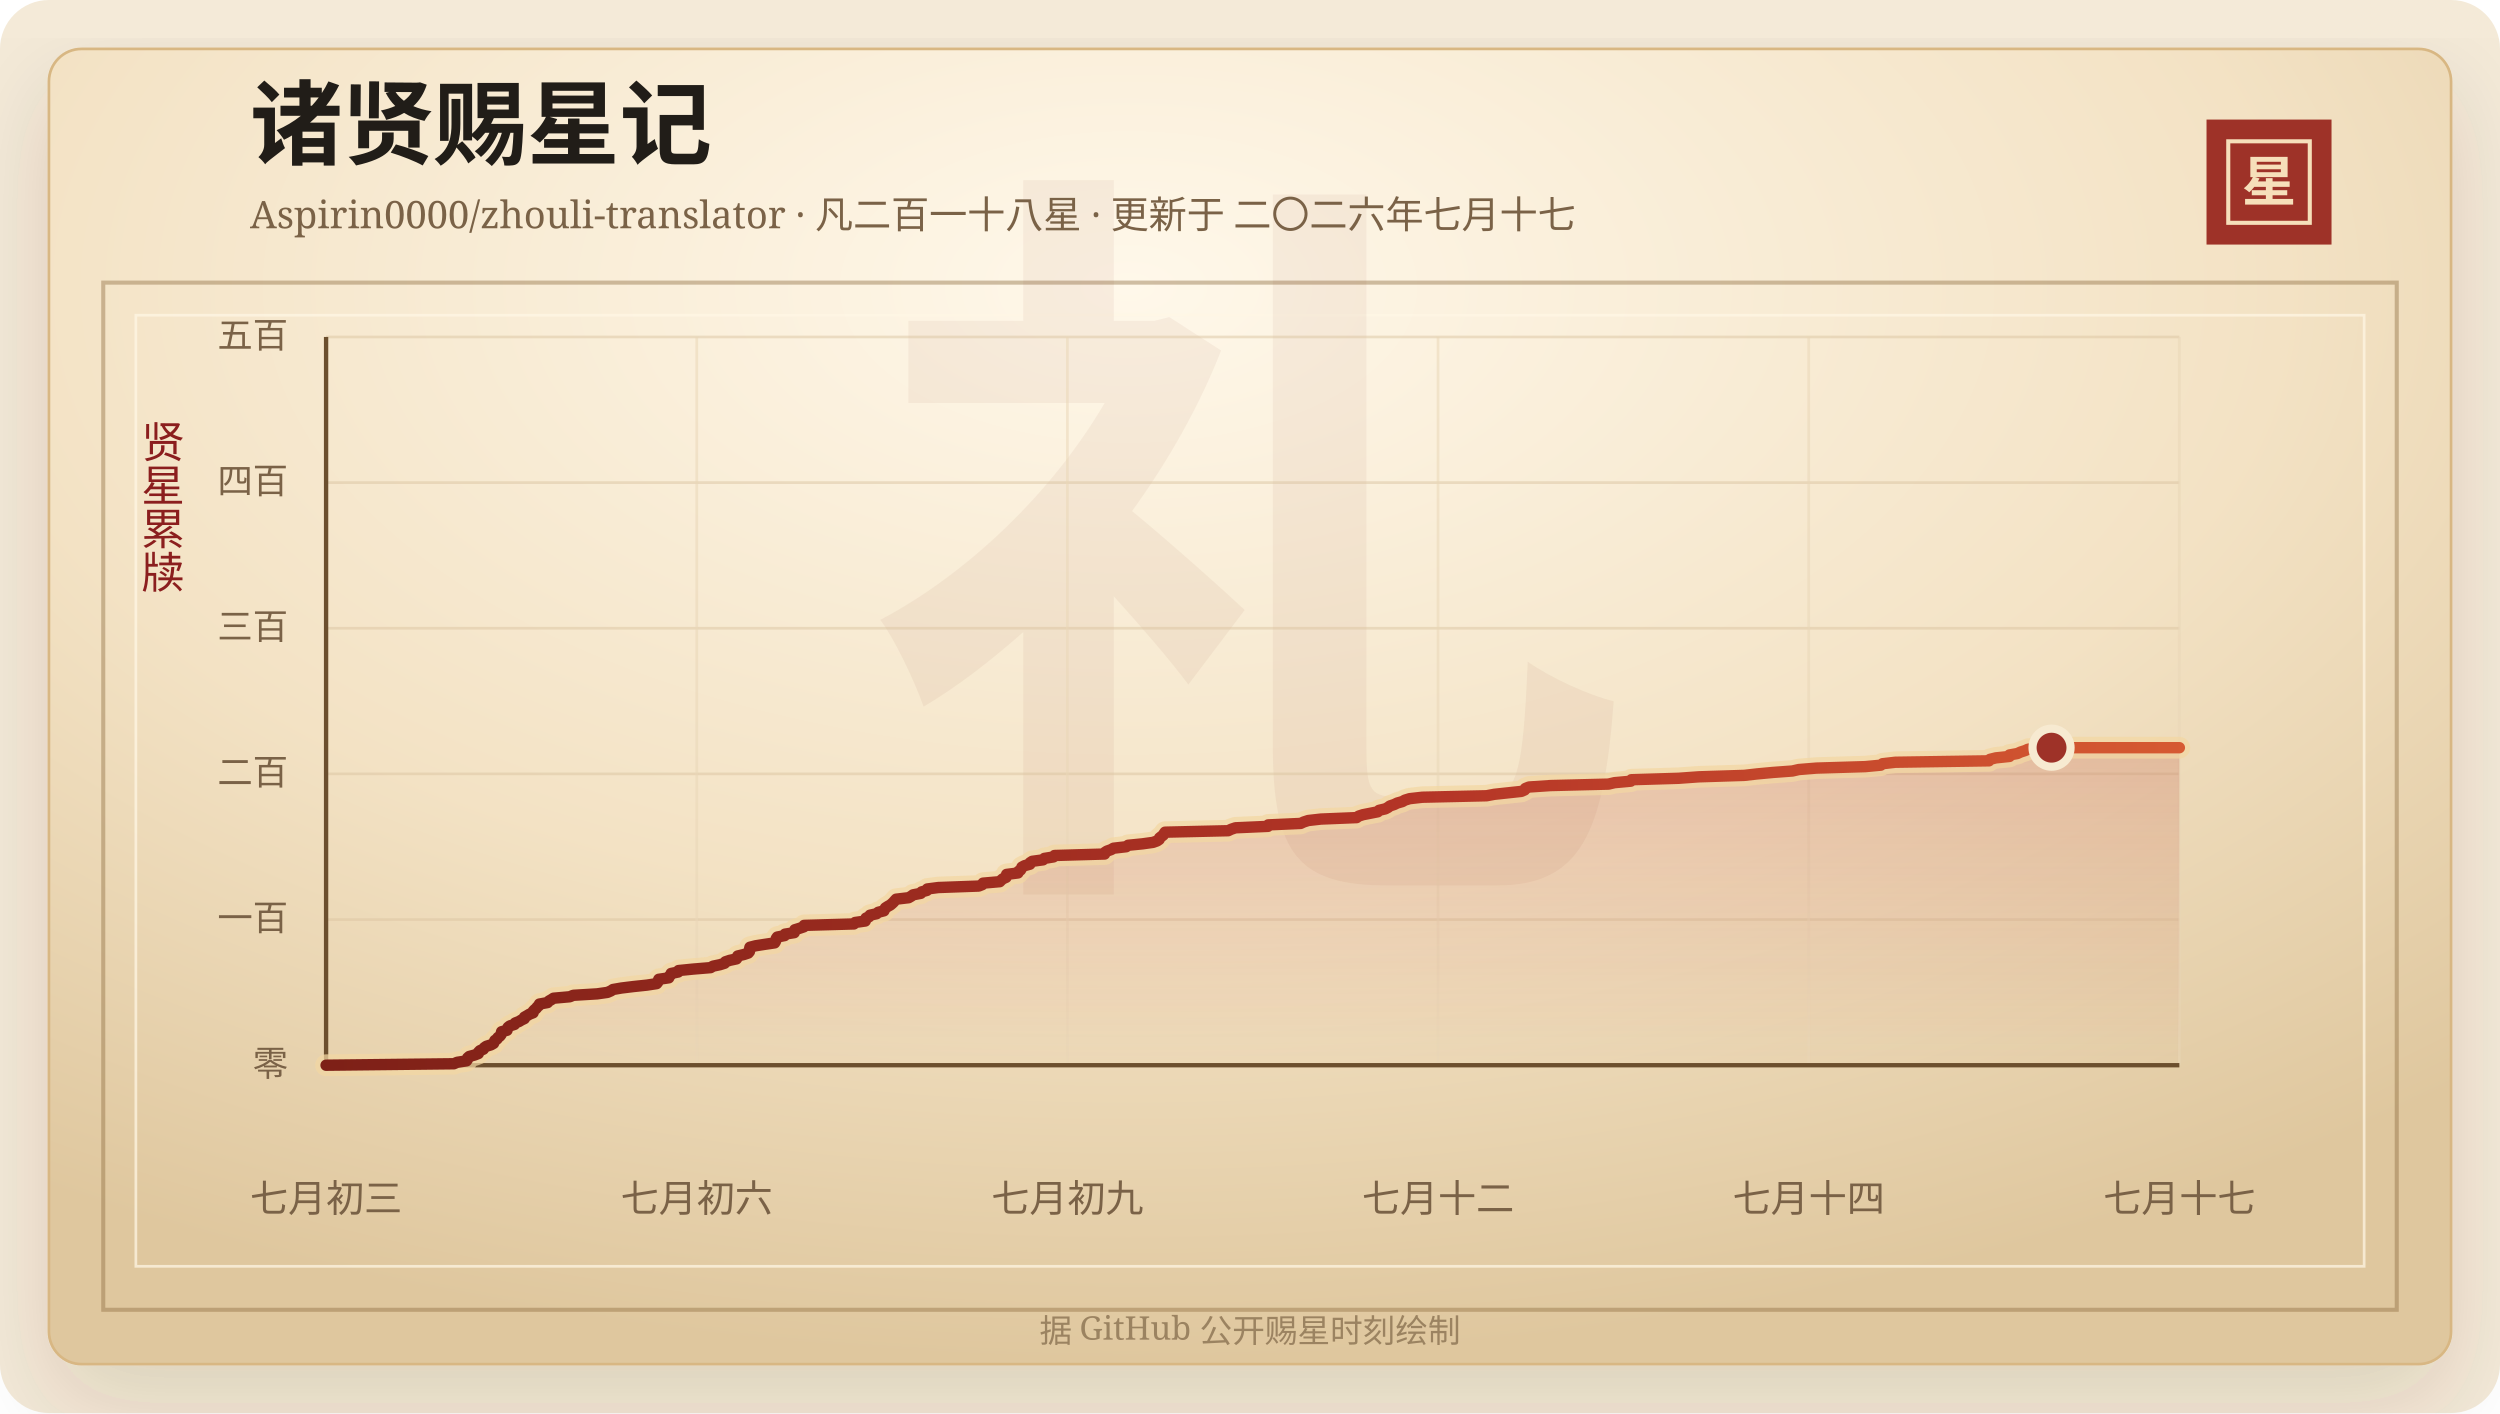
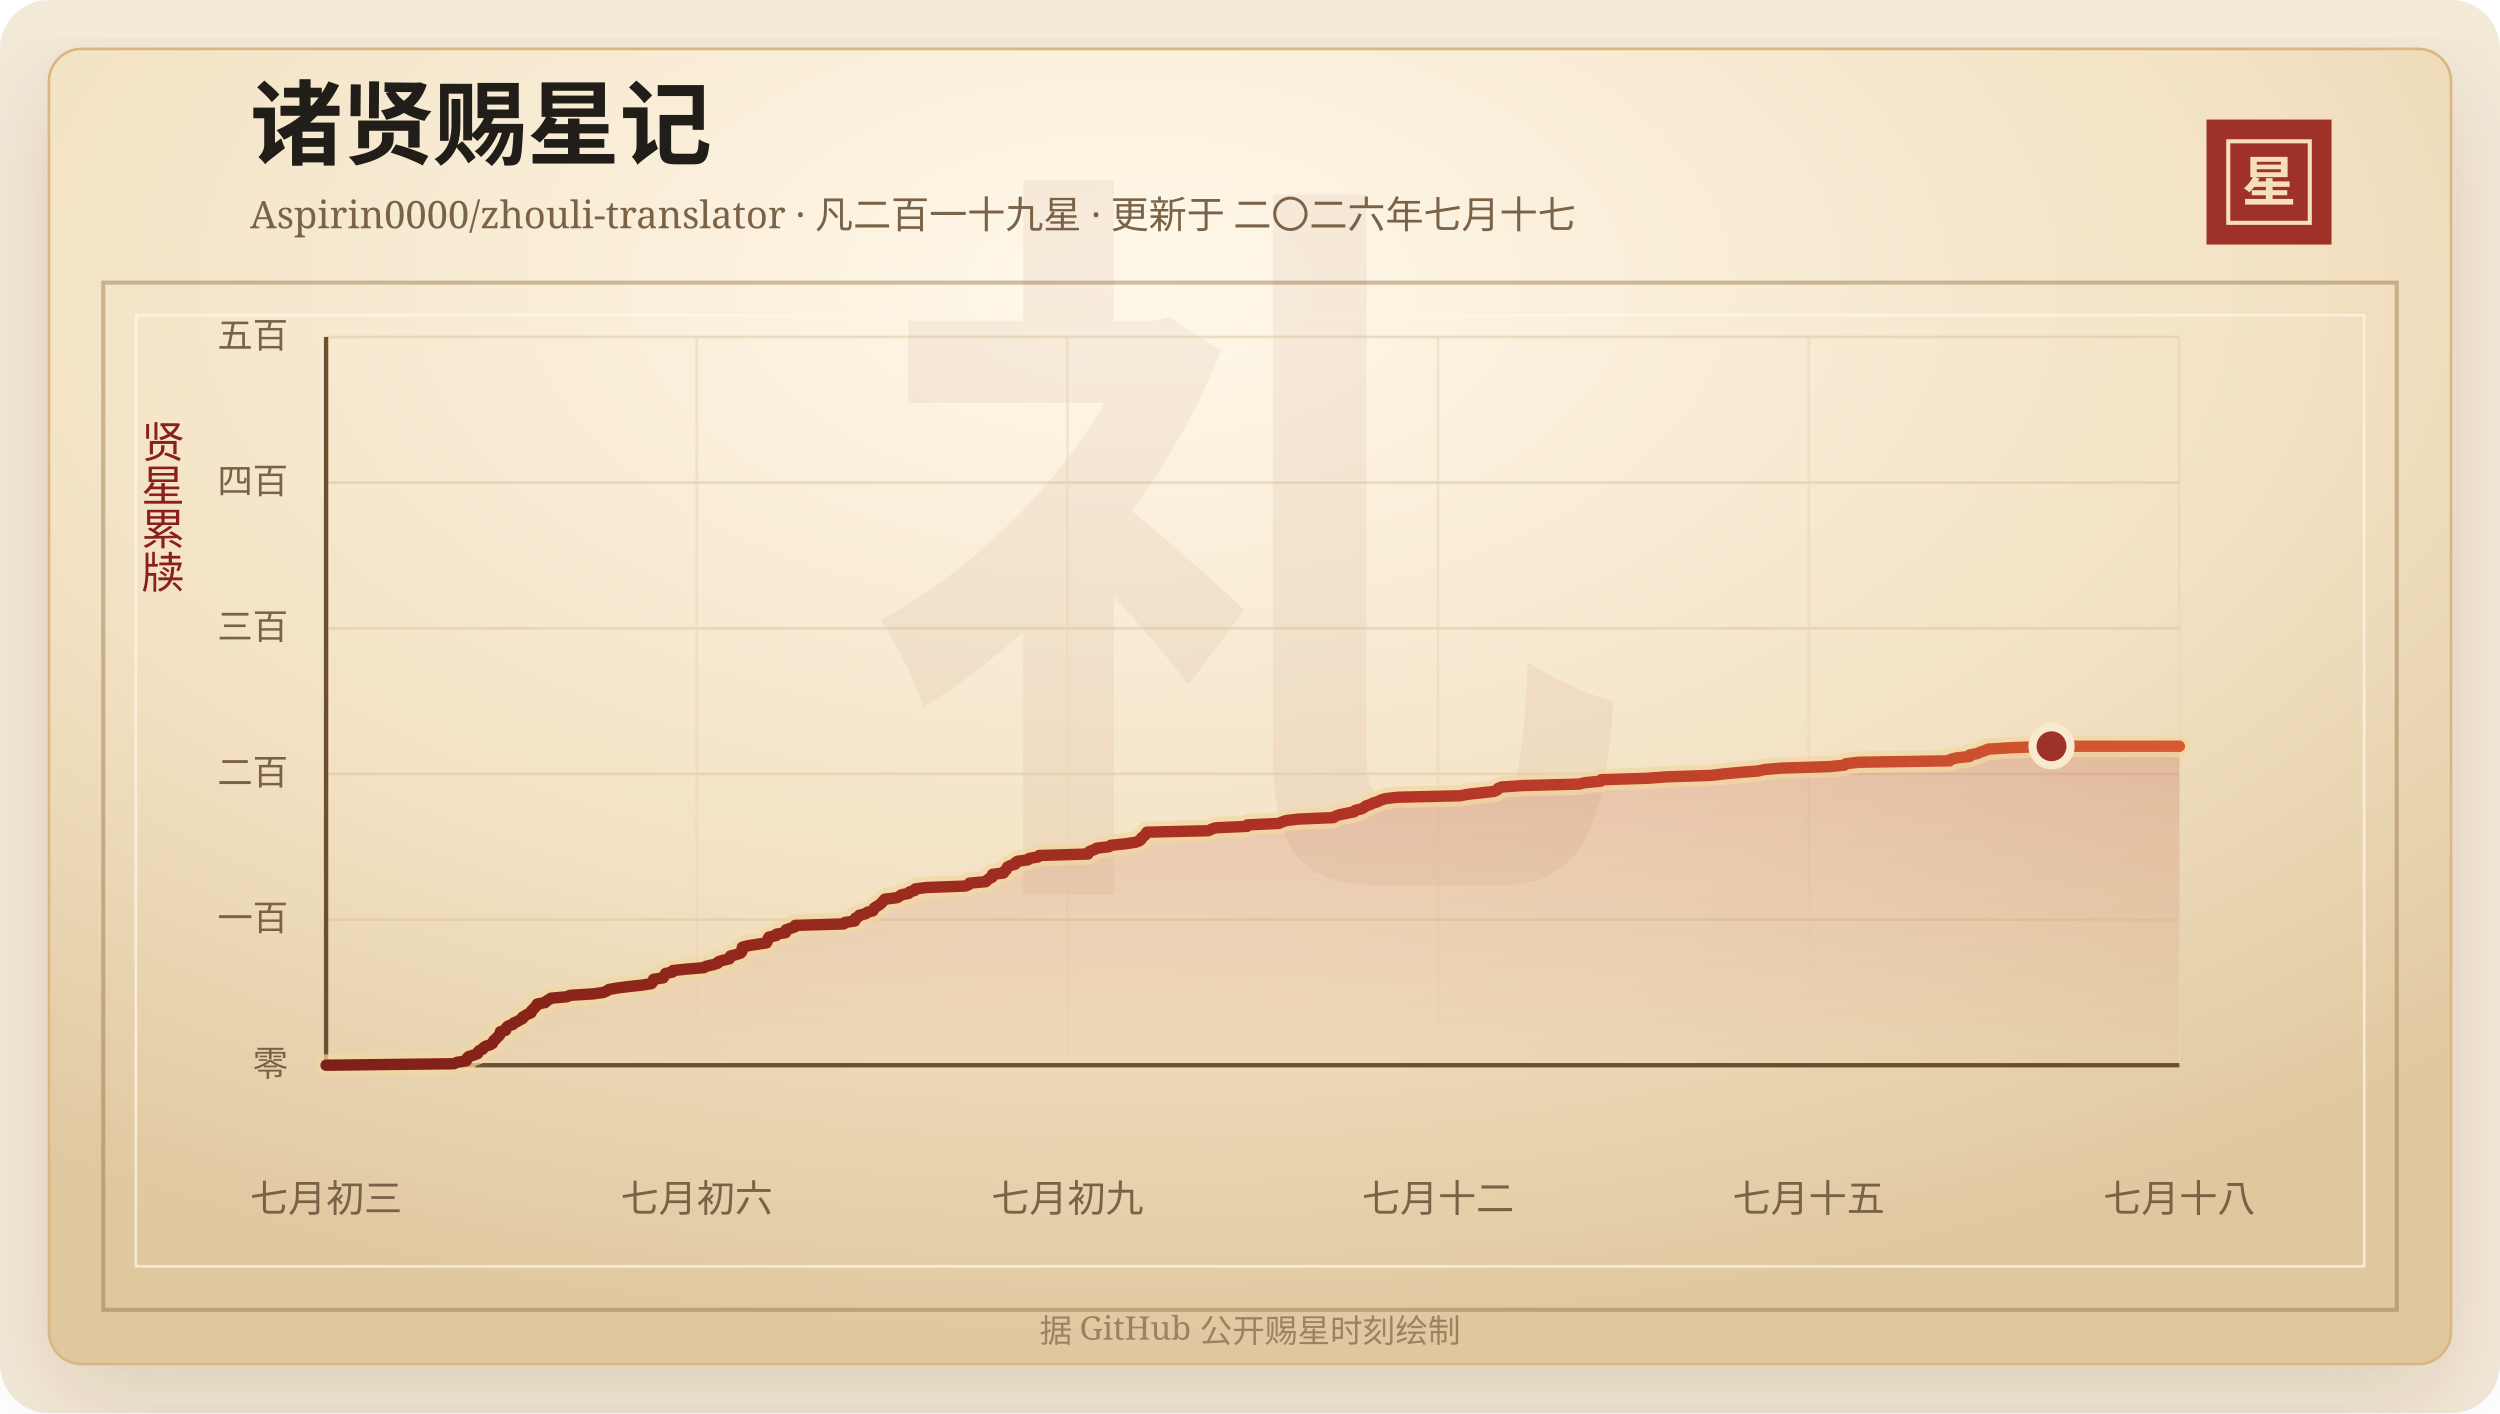
<svg xmlns="http://www.w3.org/2000/svg" width="920" height="520" viewBox="0 0 920 520" role="img" aria-labelledby="title desc">
  <defs>
    <linearGradient id="line" x1="0" x2="1" y1="0" y2="0">
      <stop offset="0%" stop-color="#7d2017" />
      <stop offset="58%" stop-color="#b33426" />
      <stop offset="100%" stop-color="#d65a32" />
    </linearGradient>
    <linearGradient id="area" x1="0" x2="0" y1="0" y2="1">
      <stop offset="0%" stop-color="#b33426" stop-opacity="0.2" />
      <stop offset="100%" stop-color="#b33426" stop-opacity="0" />
    </linearGradient>
    <radialGradient id="paper" cx="45%" cy="18%" r="82%">
      <stop offset="0%" stop-color="#fff8ea" />
      <stop offset="58%" stop-color="#f3e2c4" />
      <stop offset="100%" stop-color="#dfc79e" />
    </radialGradient>
    <filter id="shadow" x="-20%" y="-20%" width="140%" height="140%">
      <feDropShadow dx="0" dy="14" stdDeviation="18" flood-color="#3b2a20" flood-opacity="0.14" />
    </filter>
  </defs>
  <rect width="920" height="520" rx="18" fill="#f4ead8" />
  <rect x="18" y="18" width="884" height="484" rx="12" fill="url(#paper)" stroke="#d8b783" filter="url(#shadow)" />
  <rect x="38" y="104" width="844" height="378" fill="none" stroke="#8c6b3f" stroke-opacity="0.42" stroke-width="1.5" />
  <rect x="50" y="116" width="820" height="350" fill="none" stroke="#fff7e5" stroke-opacity="0.72" />
  <text x="460" y="304" text-anchor="middle" fill="#8c342a" fill-opacity="0.06" font-family="Songti SC, STSong, SimSun, serif" font-size="280" font-weight="700">礼</text>
  <text x="92" y="58" fill="#211d18" font-family="Songti SC, STSong, SimSun, serif" font-size="34" font-weight="700">诸贤赐星记</text>
-   <text x="92" y="84" fill="#7a6247" font-family="Songti SC, STSong, SimSun, serif" font-size="14.0">Aspirin0000/zhouli-translator · 凡二百一十八星 · 更新于 二〇二六年七月十七</text>
+   <text x="92" y="84" fill="#7a6247" font-family="Songti SC, STSong, SimSun, serif" font-size="14.0">Aspirin0000/zhouli-translator · 凡二百一十九星 · 更新于 二〇二六年七月十七</text>
  <rect x="812" y="44" width="46" height="46" fill="#9e3228" />
  <rect x="820" y="52" width="30" height="30" fill="none" stroke="#f6dfba" stroke-width="1.5" />
  <text x="835" y="74" text-anchor="middle" fill="#f6dfba" font-family="Songti SC, STSong, SimSun, serif" font-size="20" font-weight="700">星</text>
  <text x="60" y="166" text-anchor="middle" fill="#8b1e1e" font-family="Songti SC, STSong, SimSun, serif" font-size="16" writing-mode="vertical-rl">贤星累牍</text>
  <line x1="120" y1="392.00" x2="802" y2="392.00" stroke="#d9c29e" stroke-opacity="0.48" />
  <text x="106" y="396.00" text-anchor="end" fill="#7a6247" font-family="Songti SC, STSong, SimSun, serif" font-size="13">零</text>
  <line x1="120" y1="338.40" x2="802" y2="338.40" stroke="#d9c29e" stroke-opacity="0.48" />
  <text x="106" y="342.40" text-anchor="end" fill="#7a6247" font-family="Songti SC, STSong, SimSun, serif" font-size="13">一百</text>
  <line x1="120" y1="284.80" x2="802" y2="284.80" stroke="#d9c29e" stroke-opacity="0.48" />
  <text x="106" y="288.80" text-anchor="end" fill="#7a6247" font-family="Songti SC, STSong, SimSun, serif" font-size="13">二百</text>
  <line x1="120" y1="231.20" x2="802" y2="231.20" stroke="#d9c29e" stroke-opacity="0.48" />
  <text x="106" y="235.20" text-anchor="end" fill="#7a6247" font-family="Songti SC, STSong, SimSun, serif" font-size="13">三百</text>
  <line x1="120" y1="177.60" x2="802" y2="177.60" stroke="#d9c29e" stroke-opacity="0.48" />
  <text x="106" y="181.60" text-anchor="end" fill="#7a6247" font-family="Songti SC, STSong, SimSun, serif" font-size="13">四百</text>
  <line x1="120" y1="124.00" x2="802" y2="124.00" stroke="#d9c29e" stroke-opacity="0.48" />
  <text x="106" y="128.00" text-anchor="end" fill="#7a6247" font-family="Songti SC, STSong, SimSun, serif" font-size="13">五百</text>
  <line x1="120.00" y1="124" x2="120.00" y2="392" stroke="#ead6b7" stroke-opacity="0.54" />
  <text x="120.00" y="446" text-anchor="middle" fill="#7a6247" font-family="Songti SC, STSong, SimSun, serif" font-size="14">七月初三</text>
  <line x1="256.40" y1="124" x2="256.40" y2="392" stroke="#ead6b7" stroke-opacity="0.54" />
  <text x="256.40" y="446" text-anchor="middle" fill="#7a6247" font-family="Songti SC, STSong, SimSun, serif" font-size="14">七月初六</text>
  <line x1="392.80" y1="124" x2="392.80" y2="392" stroke="#ead6b7" stroke-opacity="0.54" />
  <text x="392.80" y="446" text-anchor="middle" fill="#7a6247" font-family="Songti SC, STSong, SimSun, serif" font-size="14">七月初九</text>
  <line x1="529.20" y1="124" x2="529.20" y2="392" stroke="#ead6b7" stroke-opacity="0.54" />
  <text x="529.20" y="446" text-anchor="middle" fill="#7a6247" font-family="Songti SC, STSong, SimSun, serif" font-size="14">七月十二</text>
  <line x1="665.60" y1="124" x2="665.60" y2="392" stroke="#ead6b7" stroke-opacity="0.54" />
-   <text x="665.60" y="446" text-anchor="middle" fill="#7a6247" font-family="Songti SC, STSong, SimSun, serif" font-size="14">七月十四</text>
+   <text x="665.60" y="446" text-anchor="middle" fill="#7a6247" font-family="Songti SC, STSong, SimSun, serif" font-size="14">七月十五</text>
  <line x1="802.00" y1="124" x2="802.00" y2="392" stroke="#ead6b7" stroke-opacity="0.54" />
-   <text x="802.00" y="446" text-anchor="middle" fill="#7a6247" font-family="Songti SC, STSong, SimSun, serif" font-size="14">七月十七</text>
+   <text x="802.00" y="446" text-anchor="middle" fill="#7a6247" font-family="Songti SC, STSong, SimSun, serif" font-size="14">七月十八</text>
  <line x1="120" y1="392" x2="802" y2="392" stroke="#6c4f2e" stroke-width="1.6" />
  <line x1="120" y1="124" x2="120" y2="392" stroke="#6c4f2e" stroke-width="1.6" />
-   <polygon points="120.00,392.00 120.00,392.00 167.03,391.46 168.23,390.93 171.67,390.39 172.03,389.86 172.08,389.32 172.68,388.78 174.64,388.25 176.03,387.71 176.10,387.18 176.63,386.64 177.89,386.10 178.21,385.57 178.97,385.03 180.69,384.50 181.63,383.96 181.87,383.42 182.12,382.89 182.91,382.35 183.24,381.82 183.97,381.28 184.38,380.74 184.46,380.21 184.59,379.67 186.59,379.14 186.68,378.60 186.96,378.06 187.62,377.53 189.34,376.99 189.59,376.46 190.98,375.92 191.86,375.38 192.97,374.85 192.99,374.31 193.93,373.78 194.82,373.24 196.18,372.70 196.18,372.17 196.68,371.63 197.32,371.10 197.71,370.56 198.36,370.02 198.51,369.49 201.49,368.95 201.93,368.42 202.88,367.88 203.71,367.34 209.67,366.81 210.98,366.27 219.74,365.74 223.55,365.20 224.79,364.66 225.59,364.13 228.71,363.59 233.02,363.06 238.08,362.52 241.63,361.98 242.06,361.45 242.22,360.91 242.44,360.38 246.10,359.84 246.23,359.30 246.84,358.77 246.98,358.23 249.58,357.70 249.72,357.16 255.10,356.62 261.50,356.09 262.37,355.55 264.91,355.02 266.64,354.48 266.95,353.94 268.53,353.41 271.02,352.87 271.37,352.34 271.48,351.80 273.74,351.26 275.34,350.73 275.79,350.19 275.83,349.66 275.85,349.12 275.98,348.58 278.04,348.05 281.47,347.51 285.07,346.98 285.38,346.44 285.56,345.90 285.67,345.37 286.05,344.83 288.74,344.30 288.88,343.76 292.28,343.22 292.33,342.69 292.49,342.15 294.21,341.62 295.80,341.08 295.91,340.54 314.24,340.01 314.68,339.47 318.40,338.94 318.64,338.40 318.70,337.86 319.87,337.33 320.16,336.79 322.58,336.26 323.18,335.72 325.29,335.18 325.52,334.65 325.85,334.11 326.68,333.58 327.64,333.04 328.28,332.50 328.83,331.97 329.29,331.43 329.79,330.90 334.37,330.36 335.31,329.82 336.03,329.29 338.85,328.75 339.15,328.22 341.10,327.68 341.25,327.14 345.32,326.61 360.18,326.07 361.49,325.54 361.76,325.00 367.90,324.46 368.41,323.93 369.05,323.39 370.24,322.86 370.41,322.32 370.43,321.78 374.60,321.25 374.73,320.71 375.54,320.18 375.85,319.64 376.06,319.10 377.05,318.57 379.00,318.03 379.04,317.50 379.87,316.96 383.84,316.42 384.32,315.89 387.66,315.35 388.06,314.82 406.49,314.28 406.53,313.74 407.35,313.21 408.87,312.67 409.78,312.14 414.44,311.60 415.15,311.06 420.46,310.53 424.32,309.99 425.80,309.46 426.58,308.92 426.71,308.38 427.37,307.85 428.08,307.31 428.36,306.78 428.75,306.24 451.96,305.70 453.07,305.17 454.65,304.63 466.61,304.10 466.70,303.56 478.63,303.02 479.77,302.49 481.43,301.95 486.08,301.42 499.24,300.88 499.95,300.34 501.57,299.81 504.32,299.27 507.01,298.74 507.51,298.20 509.80,297.66 510.79,297.13 511.49,296.59 513.08,296.06 514.19,295.52 516.08,294.98 516.99,294.45 518.75,293.91 523.44,293.38 547.04,292.84 549.93,292.30 554.87,291.77 559.87,291.23 561.06,290.70 561.35,290.16 562.68,289.62 570.52,289.09 591.92,288.55 594.16,288.02 600.11,287.48 600.34,286.94 617.71,286.41 625.16,285.87 641.87,285.34 646.60,284.80 652.42,284.26 659.59,283.73 661.94,283.19 668.45,282.66 686.41,282.12 692.12,281.58 692.78,281.05 697.47,280.51 731.94,279.98 732.30,279.44 734.46,278.90 739.48,278.37 739.48,277.83 742.40,277.30 743.55,276.76 745.22,276.22 746.36,275.69 754.97,275.15 802.00,275.15 802.00,392.00" fill="url(#area)" />
-   <polyline points="120.00,392.00 167.03,391.46 168.23,390.93 171.67,390.39 172.03,389.86 172.08,389.32 172.68,388.78 174.64,388.25 176.03,387.71 176.10,387.18 176.63,386.64 177.89,386.10 178.21,385.57 178.97,385.03 180.69,384.50 181.63,383.96 181.87,383.42 182.12,382.89 182.91,382.35 183.24,381.82 183.97,381.28 184.38,380.74 184.46,380.21 184.59,379.67 186.59,379.14 186.68,378.60 186.96,378.06 187.62,377.53 189.34,376.99 189.59,376.46 190.98,375.92 191.86,375.38 192.97,374.85 192.99,374.31 193.93,373.78 194.82,373.24 196.18,372.70 196.18,372.17 196.68,371.63 197.32,371.10 197.71,370.56 198.36,370.02 198.51,369.49 201.49,368.95 201.93,368.42 202.88,367.88 203.71,367.34 209.67,366.81 210.98,366.27 219.74,365.74 223.55,365.20 224.79,364.66 225.59,364.13 228.71,363.59 233.02,363.06 238.08,362.52 241.63,361.98 242.06,361.45 242.22,360.91 242.44,360.38 246.10,359.84 246.23,359.30 246.84,358.77 246.98,358.23 249.58,357.70 249.72,357.16 255.10,356.62 261.50,356.09 262.37,355.55 264.91,355.02 266.64,354.48 266.95,353.94 268.53,353.41 271.02,352.87 271.37,352.34 271.48,351.80 273.74,351.26 275.34,350.73 275.79,350.19 275.83,349.66 275.85,349.12 275.98,348.58 278.04,348.05 281.47,347.51 285.07,346.98 285.38,346.44 285.56,345.90 285.67,345.37 286.05,344.83 288.74,344.30 288.88,343.76 292.28,343.22 292.33,342.69 292.49,342.15 294.21,341.62 295.80,341.08 295.91,340.54 314.24,340.01 314.68,339.47 318.40,338.94 318.64,338.40 318.70,337.86 319.87,337.33 320.16,336.79 322.58,336.26 323.18,335.72 325.29,335.18 325.52,334.65 325.85,334.11 326.68,333.58 327.64,333.04 328.28,332.50 328.83,331.97 329.29,331.43 329.79,330.90 334.37,330.36 335.31,329.82 336.03,329.29 338.85,328.75 339.15,328.22 341.10,327.68 341.25,327.14 345.32,326.61 360.18,326.07 361.49,325.54 361.76,325.00 367.90,324.46 368.41,323.93 369.05,323.39 370.24,322.86 370.41,322.32 370.43,321.78 374.60,321.25 374.73,320.71 375.54,320.18 375.85,319.64 376.06,319.10 377.05,318.57 379.00,318.03 379.04,317.50 379.87,316.96 383.84,316.42 384.32,315.89 387.66,315.35 388.06,314.82 406.49,314.28 406.53,313.74 407.35,313.21 408.87,312.67 409.78,312.14 414.44,311.60 415.15,311.06 420.46,310.53 424.32,309.99 425.80,309.46 426.58,308.92 426.71,308.38 427.37,307.85 428.08,307.31 428.36,306.78 428.75,306.24 451.96,305.70 453.07,305.17 454.65,304.63 466.61,304.10 466.70,303.56 478.63,303.02 479.77,302.49 481.43,301.95 486.08,301.42 499.24,300.88 499.95,300.34 501.57,299.81 504.32,299.27 507.01,298.74 507.51,298.20 509.80,297.66 510.79,297.13 511.49,296.59 513.08,296.06 514.19,295.52 516.08,294.98 516.99,294.45 518.75,293.91 523.44,293.38 547.04,292.84 549.93,292.30 554.87,291.77 559.87,291.23 561.06,290.70 561.35,290.16 562.68,289.62 570.52,289.09 591.92,288.55 594.16,288.02 600.11,287.48 600.34,286.94 617.71,286.41 625.16,285.87 641.87,285.34 646.60,284.80 652.42,284.26 659.59,283.73 661.94,283.19 668.45,282.66 686.41,282.12 692.12,281.58 692.78,281.05 697.47,280.51 731.94,279.98 732.30,279.44 734.46,278.90 739.48,278.37 739.48,277.83 742.40,277.30 743.55,276.76 745.22,276.22 746.36,275.69 754.97,275.15 802.00,275.15" fill="none" stroke="#f3d7a2" stroke-width="8" stroke-linecap="round" stroke-linejoin="round" opacity="0.72" />
-   <polyline points="120.00,392.00 167.03,391.46 168.23,390.93 171.67,390.39 172.03,389.86 172.08,389.32 172.68,388.78 174.64,388.25 176.03,387.71 176.10,387.18 176.63,386.64 177.89,386.10 178.21,385.57 178.97,385.03 180.69,384.50 181.63,383.96 181.87,383.42 182.12,382.89 182.91,382.35 183.24,381.82 183.97,381.28 184.38,380.74 184.46,380.21 184.59,379.67 186.59,379.14 186.68,378.60 186.96,378.06 187.62,377.53 189.34,376.99 189.59,376.46 190.98,375.92 191.86,375.38 192.97,374.85 192.99,374.31 193.93,373.78 194.82,373.24 196.18,372.70 196.18,372.17 196.68,371.63 197.32,371.10 197.71,370.56 198.36,370.02 198.51,369.49 201.49,368.95 201.93,368.42 202.88,367.88 203.71,367.34 209.67,366.81 210.98,366.27 219.74,365.74 223.55,365.20 224.79,364.66 225.59,364.13 228.71,363.59 233.02,363.06 238.08,362.52 241.63,361.98 242.06,361.45 242.22,360.91 242.44,360.38 246.10,359.84 246.23,359.30 246.84,358.77 246.98,358.23 249.58,357.70 249.72,357.16 255.10,356.62 261.50,356.09 262.37,355.55 264.91,355.02 266.64,354.48 266.95,353.94 268.53,353.41 271.02,352.87 271.37,352.34 271.48,351.80 273.74,351.26 275.34,350.73 275.79,350.19 275.83,349.66 275.85,349.12 275.98,348.58 278.04,348.05 281.47,347.51 285.07,346.98 285.38,346.44 285.56,345.90 285.67,345.37 286.05,344.83 288.74,344.30 288.88,343.76 292.28,343.22 292.33,342.69 292.49,342.15 294.21,341.62 295.80,341.08 295.91,340.54 314.24,340.01 314.68,339.47 318.40,338.94 318.64,338.40 318.70,337.86 319.87,337.33 320.16,336.79 322.58,336.26 323.18,335.72 325.29,335.18 325.52,334.65 325.85,334.11 326.68,333.58 327.64,333.04 328.28,332.50 328.83,331.97 329.29,331.43 329.79,330.90 334.37,330.36 335.31,329.82 336.03,329.29 338.85,328.75 339.15,328.22 341.10,327.68 341.25,327.14 345.32,326.61 360.18,326.07 361.49,325.54 361.76,325.00 367.90,324.46 368.41,323.93 369.05,323.39 370.24,322.86 370.41,322.32 370.43,321.78 374.60,321.25 374.73,320.71 375.54,320.18 375.85,319.64 376.06,319.10 377.05,318.57 379.00,318.03 379.04,317.50 379.87,316.96 383.84,316.42 384.32,315.89 387.66,315.35 388.06,314.82 406.49,314.28 406.53,313.74 407.35,313.21 408.87,312.67 409.78,312.14 414.44,311.60 415.15,311.06 420.46,310.53 424.32,309.99 425.80,309.46 426.58,308.92 426.71,308.38 427.37,307.85 428.08,307.31 428.36,306.78 428.75,306.24 451.96,305.70 453.07,305.17 454.65,304.63 466.61,304.10 466.70,303.56 478.63,303.02 479.77,302.49 481.43,301.95 486.08,301.42 499.24,300.88 499.95,300.34 501.57,299.81 504.32,299.27 507.01,298.74 507.51,298.20 509.80,297.66 510.79,297.13 511.49,296.59 513.08,296.06 514.19,295.52 516.08,294.98 516.99,294.45 518.75,293.91 523.44,293.38 547.04,292.84 549.93,292.30 554.87,291.77 559.87,291.23 561.06,290.70 561.35,290.16 562.68,289.62 570.52,289.09 591.92,288.55 594.16,288.02 600.11,287.48 600.34,286.94 617.71,286.41 625.16,285.87 641.87,285.34 646.60,284.80 652.42,284.26 659.59,283.73 661.94,283.19 668.45,282.66 686.41,282.12 692.12,281.58 692.78,281.05 697.47,280.51 731.94,279.98 732.30,279.44 734.46,278.90 739.48,278.37 739.48,277.83 742.40,277.30 743.55,276.76 745.22,276.22 746.36,275.69 754.97,275.15 802.00,275.15" fill="none" stroke="url(#line)" stroke-width="4.2" stroke-linecap="round" stroke-linejoin="round" />
-   <circle cx="754.97" cy="275.15" r="7" fill="#9e3228" stroke="#f7ead1" stroke-width="3" />
+   <polygon points="120.00,392.00 120.00,392.00 167.03,391.46 168.20,390.93 171.56,390.39 171.90,389.86 171.95,389.32 172.53,388.78 174.44,388.25 175.80,387.71 175.87,387.18 176.38,386.64 177.62,386.10 177.92,385.57 178.66,385.03 180.34,384.50 181.25,383.96 181.49,383.42 181.73,382.89 182.50,382.35 182.83,381.82 183.54,381.28 183.93,380.74 184.02,380.21 184.15,379.67 186.09,379.14 186.18,378.60 186.45,378.06 187.09,377.53 188.77,376.99 189.01,376.46 190.37,375.92 191.22,375.38 192.31,374.85 192.32,374.31 193.24,373.78 194.11,373.24 195.43,372.70 195.44,372.17 195.92,371.63 196.55,371.10 196.92,370.56 197.56,370.02 197.70,369.49 200.61,368.95 201.04,368.42 201.97,367.88 202.77,367.34 208.58,366.81 209.86,366.27 218.40,365.74 222.11,365.20 223.31,364.66 224.09,364.13 227.13,363.59 231.34,363.06 236.27,362.52 239.72,361.98 240.14,361.45 240.30,360.91 240.51,360.38 244.08,359.84 244.21,359.30 244.80,358.77 244.94,358.23 247.47,357.70 247.61,357.16 252.85,356.62 259.09,356.09 259.93,355.55 262.41,355.02 264.09,354.48 264.39,353.94 265.93,353.41 268.36,352.87 268.70,352.34 268.81,351.80 271.02,351.26 272.57,350.73 273.01,350.19 273.05,349.66 273.06,349.12 273.19,348.58 275.20,348.05 278.54,347.51 282.05,346.98 282.35,346.44 282.53,345.90 282.64,345.37 283.01,344.83 285.63,344.30 285.76,343.76 289.08,343.22 289.12,342.69 289.28,342.15 290.96,341.62 292.51,341.08 292.62,340.54 310.48,340.01 310.91,339.47 314.53,338.94 314.77,338.40 314.82,337.86 315.96,337.33 316.24,336.79 318.60,336.26 319.18,335.72 321.25,335.18 321.47,334.65 321.79,334.11 322.60,333.58 323.53,333.04 324.16,332.50 324.69,331.97 325.14,331.43 325.63,330.90 330.09,330.36 331.01,329.82 331.71,329.29 334.46,328.75 334.75,328.22 336.65,327.68 336.80,327.14 340.76,326.61 355.25,326.07 356.52,325.54 356.79,325.00 362.76,324.46 363.26,323.93 363.88,323.39 365.05,322.86 365.21,322.32 365.23,321.78 369.30,321.25 369.42,320.71 370.21,320.18 370.51,319.64 370.71,319.10 371.68,318.57 373.58,318.03 373.62,317.50 374.43,316.96 378.29,316.42 378.77,315.89 382.02,315.35 382.41,314.82 400.36,314.28 400.41,313.74 401.20,313.21 402.69,312.67 403.57,312.14 408.12,311.60 408.81,311.06 413.98,310.53 417.74,309.99 419.18,309.46 419.94,308.92 420.07,308.38 420.71,307.85 421.40,307.31 421.68,306.78 422.06,306.24 444.68,305.70 445.76,305.17 447.30,304.63 458.95,304.10 459.04,303.56 470.66,303.02 471.77,302.49 473.39,301.95 477.92,301.42 490.75,300.88 491.44,300.34 493.01,299.81 495.70,299.27 498.31,298.74 498.81,298.20 501.04,297.66 502.00,297.13 502.68,296.59 504.23,296.06 505.31,295.52 507.16,294.98 508.04,294.45 509.76,293.91 514.33,293.38 537.33,292.84 540.14,292.30 544.95,291.77 549.82,291.23 550.98,290.70 551.27,290.16 552.56,289.62 560.20,289.09 581.06,288.55 583.24,288.02 589.03,287.48 589.26,286.94 606.19,286.41 613.45,285.87 629.73,285.34 634.34,284.80 640.01,284.26 646.99,283.73 649.29,283.19 655.63,282.66 673.13,282.12 678.70,281.58 679.34,281.05 683.90,280.51 717.50,279.98 717.85,279.44 719.95,278.90 724.84,278.37 724.85,277.83 727.69,277.30 728.81,276.76 730.44,276.22 731.55,275.69 739.93,275.15 754.97,274.62 802.00,274.62 802.00,392.00" fill="url(#area)" />
+   <polyline points="120.00,392.00 167.03,391.46 168.20,390.93 171.56,390.39 171.90,389.86 171.95,389.32 172.53,388.78 174.44,388.25 175.80,387.71 175.87,387.18 176.38,386.64 177.62,386.10 177.92,385.57 178.66,385.03 180.34,384.50 181.25,383.96 181.49,383.42 181.73,382.89 182.50,382.35 182.83,381.82 183.54,381.28 183.93,380.74 184.02,380.21 184.15,379.67 186.09,379.14 186.18,378.60 186.45,378.06 187.09,377.53 188.77,376.99 189.01,376.46 190.37,375.92 191.22,375.38 192.31,374.85 192.32,374.31 193.24,373.78 194.11,373.24 195.43,372.70 195.44,372.17 195.92,371.63 196.55,371.10 196.92,370.56 197.56,370.02 197.70,369.49 200.61,368.95 201.04,368.42 201.97,367.88 202.77,367.34 208.58,366.81 209.86,366.27 218.40,365.74 222.11,365.20 223.31,364.66 224.09,364.13 227.13,363.59 231.34,363.06 236.27,362.52 239.72,361.98 240.14,361.45 240.30,360.91 240.51,360.38 244.08,359.84 244.21,359.30 244.80,358.77 244.94,358.23 247.47,357.70 247.61,357.16 252.85,356.62 259.09,356.09 259.93,355.55 262.41,355.02 264.09,354.48 264.39,353.94 265.93,353.41 268.36,352.87 268.70,352.34 268.81,351.80 271.02,351.26 272.57,350.73 273.01,350.19 273.05,349.66 273.06,349.12 273.19,348.58 275.20,348.05 278.54,347.51 282.05,346.98 282.35,346.44 282.53,345.90 282.64,345.37 283.01,344.83 285.63,344.30 285.76,343.76 289.08,343.22 289.12,342.69 289.28,342.15 290.96,341.62 292.51,341.08 292.62,340.54 310.48,340.01 310.91,339.47 314.53,338.94 314.77,338.40 314.82,337.86 315.96,337.33 316.24,336.79 318.60,336.26 319.18,335.72 321.25,335.18 321.47,334.65 321.79,334.11 322.60,333.58 323.53,333.04 324.16,332.50 324.69,331.97 325.14,331.43 325.63,330.90 330.09,330.36 331.01,329.82 331.71,329.29 334.46,328.75 334.75,328.22 336.65,327.68 336.80,327.14 340.76,326.61 355.25,326.07 356.52,325.54 356.79,325.00 362.76,324.46 363.26,323.93 363.88,323.39 365.05,322.86 365.21,322.32 365.23,321.78 369.30,321.25 369.42,320.71 370.21,320.18 370.51,319.64 370.71,319.10 371.68,318.57 373.58,318.03 373.62,317.50 374.43,316.96 378.29,316.42 378.77,315.89 382.02,315.35 382.41,314.82 400.36,314.28 400.41,313.74 401.20,313.21 402.69,312.67 403.57,312.14 408.12,311.60 408.81,311.06 413.98,310.53 417.74,309.99 419.18,309.46 419.94,308.92 420.07,308.38 420.71,307.85 421.40,307.31 421.68,306.78 422.06,306.24 444.68,305.70 445.76,305.17 447.30,304.63 458.95,304.10 459.04,303.56 470.66,303.02 471.77,302.49 473.39,301.95 477.92,301.42 490.75,300.88 491.44,300.34 493.01,299.81 495.70,299.27 498.31,298.74 498.81,298.20 501.04,297.66 502.00,297.13 502.68,296.59 504.23,296.06 505.31,295.52 507.16,294.98 508.04,294.45 509.76,293.91 514.33,293.38 537.33,292.84 540.14,292.30 544.95,291.77 549.82,291.23 550.98,290.70 551.27,290.16 552.56,289.62 560.20,289.09 581.06,288.55 583.24,288.02 589.03,287.48 589.26,286.94 606.19,286.41 613.45,285.87 629.73,285.34 634.34,284.80 640.01,284.26 646.99,283.73 649.29,283.19 655.63,282.66 673.13,282.12 678.70,281.58 679.34,281.05 683.90,280.51 717.50,279.98 717.85,279.44 719.95,278.90 724.84,278.37 724.85,277.83 727.69,277.30 728.81,276.76 730.44,276.22 731.55,275.69 739.93,275.15 754.97,274.62 802.00,274.62" fill="none" stroke="#f3d7a2" stroke-width="8" stroke-linecap="round" stroke-linejoin="round" opacity="0.72" />
+   <polyline points="120.00,392.00 167.03,391.46 168.20,390.93 171.56,390.39 171.90,389.86 171.95,389.32 172.53,388.78 174.44,388.25 175.80,387.71 175.87,387.18 176.38,386.64 177.62,386.10 177.92,385.57 178.66,385.03 180.34,384.50 181.25,383.96 181.49,383.42 181.73,382.89 182.50,382.35 182.83,381.82 183.54,381.28 183.93,380.74 184.02,380.21 184.15,379.67 186.09,379.14 186.18,378.60 186.45,378.06 187.09,377.53 188.77,376.99 189.01,376.46 190.37,375.92 191.22,375.38 192.31,374.85 192.32,374.31 193.24,373.78 194.11,373.24 195.43,372.70 195.44,372.17 195.92,371.63 196.55,371.10 196.92,370.56 197.56,370.02 197.70,369.49 200.61,368.95 201.04,368.42 201.97,367.88 202.77,367.34 208.58,366.81 209.86,366.27 218.40,365.74 222.11,365.20 223.31,364.66 224.09,364.13 227.13,363.59 231.34,363.06 236.27,362.52 239.72,361.98 240.14,361.45 240.30,360.91 240.51,360.38 244.08,359.84 244.21,359.30 244.80,358.77 244.94,358.23 247.47,357.70 247.61,357.16 252.85,356.62 259.09,356.09 259.93,355.55 262.41,355.02 264.09,354.48 264.39,353.94 265.93,353.41 268.36,352.87 268.70,352.34 268.81,351.80 271.02,351.26 272.57,350.73 273.01,350.19 273.05,349.66 273.06,349.12 273.19,348.58 275.20,348.05 278.54,347.51 282.05,346.98 282.35,346.44 282.53,345.90 282.64,345.37 283.01,344.83 285.63,344.30 285.76,343.76 289.08,343.22 289.12,342.69 289.28,342.15 290.96,341.62 292.51,341.08 292.62,340.54 310.48,340.01 310.91,339.47 314.53,338.94 314.77,338.40 314.82,337.86 315.96,337.33 316.24,336.79 318.60,336.26 319.18,335.72 321.25,335.18 321.47,334.65 321.79,334.11 322.60,333.58 323.53,333.04 324.16,332.50 324.69,331.97 325.14,331.43 325.63,330.90 330.09,330.36 331.01,329.82 331.71,329.29 334.46,328.75 334.75,328.22 336.65,327.68 336.80,327.14 340.76,326.61 355.25,326.07 356.52,325.54 356.79,325.00 362.76,324.46 363.26,323.93 363.88,323.39 365.05,322.86 365.21,322.32 365.23,321.78 369.30,321.25 369.42,320.71 370.21,320.18 370.51,319.64 370.71,319.10 371.68,318.57 373.58,318.03 373.62,317.50 374.43,316.96 378.29,316.42 378.77,315.89 382.02,315.35 382.41,314.82 400.36,314.28 400.41,313.74 401.20,313.21 402.69,312.67 403.57,312.14 408.12,311.60 408.81,311.06 413.98,310.53 417.74,309.99 419.18,309.46 419.94,308.92 420.07,308.38 420.71,307.85 421.40,307.31 421.68,306.78 422.06,306.24 444.68,305.70 445.76,305.17 447.30,304.63 458.95,304.10 459.04,303.56 470.66,303.02 471.77,302.49 473.39,301.95 477.92,301.42 490.75,300.88 491.44,300.34 493.01,299.81 495.70,299.27 498.31,298.74 498.81,298.20 501.04,297.66 502.00,297.13 502.68,296.59 504.23,296.06 505.31,295.52 507.16,294.98 508.04,294.45 509.76,293.91 514.33,293.38 537.33,292.84 540.14,292.30 544.95,291.77 549.82,291.23 550.98,290.70 551.27,290.16 552.56,289.62 560.20,289.09 581.06,288.55 583.24,288.02 589.03,287.48 589.26,286.94 606.19,286.41 613.45,285.87 629.73,285.34 634.34,284.80 640.01,284.26 646.99,283.73 649.29,283.19 655.63,282.66 673.13,282.12 678.70,281.58 679.34,281.05 683.90,280.51 717.50,279.98 717.85,279.44 719.95,278.90 724.84,278.37 724.85,277.83 727.69,277.30 728.81,276.76 730.44,276.22 731.55,275.69 739.93,275.15 754.97,274.62 802.00,274.62" fill="none" stroke="url(#line)" stroke-width="4.2" stroke-linecap="round" stroke-linejoin="round" />
+   <circle cx="754.97" cy="274.62" r="7" fill="#9e3228" stroke="#f7ead1" stroke-width="3" />
  <text x="460" y="494" text-anchor="middle" fill="#9b8361" font-family="Songti SC, STSong, SimSun, serif" font-size="12">据 GitHub 公开赐星时刻绘制</text>
</svg>
